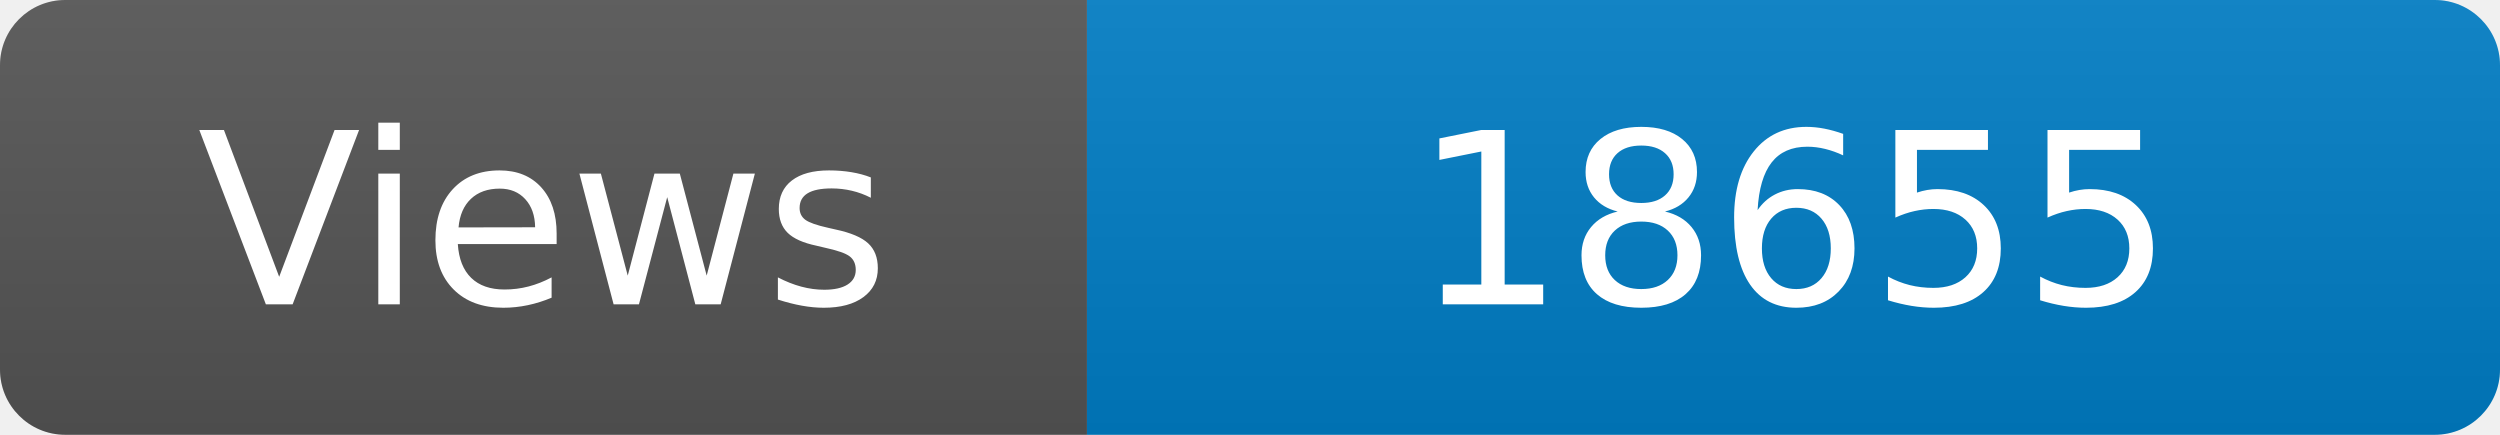
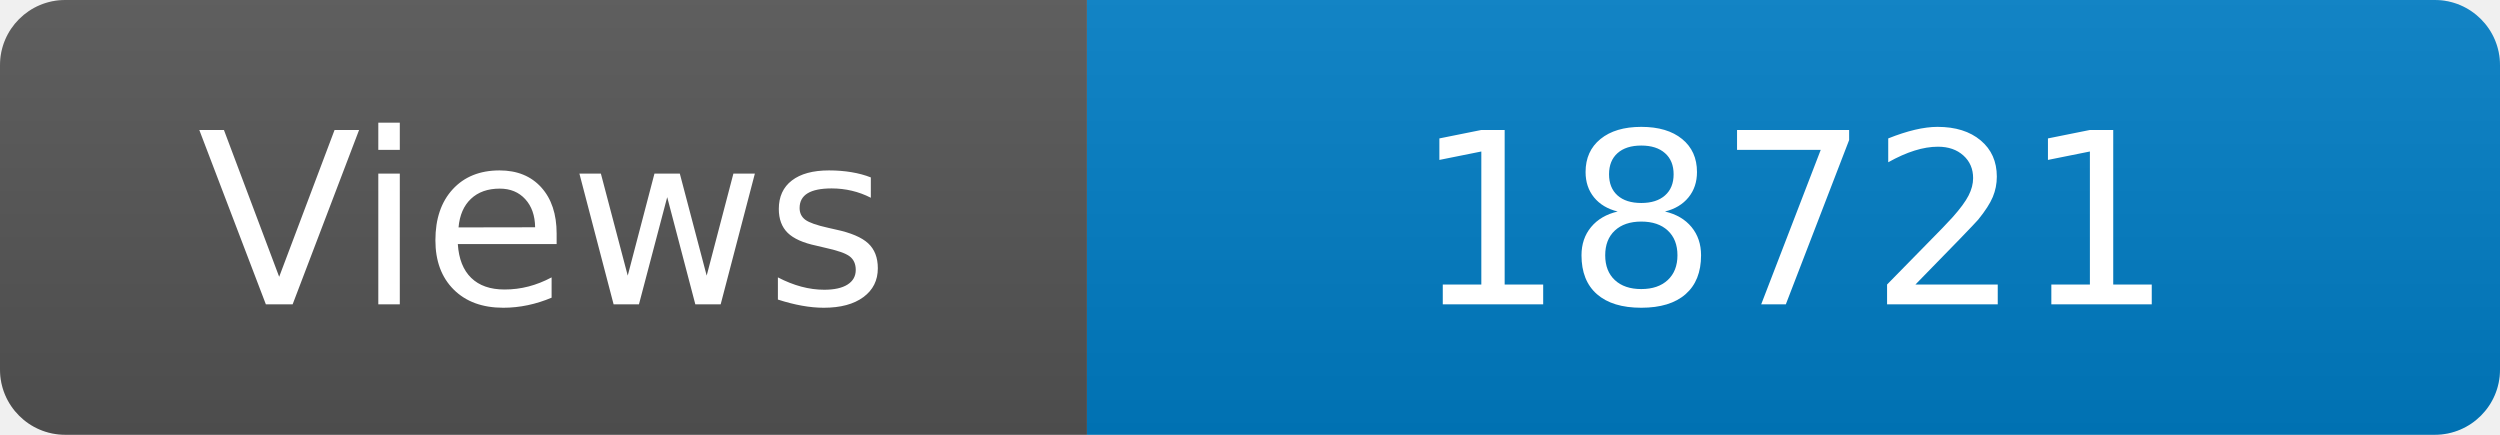
<svg xmlns="http://www.w3.org/2000/svg" width="115" height="20" role="img" aria-label="Maintained?: yes">
  <linearGradient id="s" x2="0" y2="100%">
    <stop offset="0" stop-color="#bbb" stop-opacity=".1" />
    <stop offset="1" stop-opacity=".1" />
  </linearGradient>
  <clipPath id="r">
    <rect width="115" height="20" rx="3" fill="#fff" />
  </clipPath>
  <g clip-path="url(#r)">
    <rect width="50" height="20" fill="#555" />
    <rect x="50" width="160" height="20" fill="#007ec6" />
    <rect width="115" height="20" fill="url(#s)" />
  </g>
  <g fill="#fff" text-anchor="middle" font-family="Verdana,Geneva,DejaVu Sans,sans-serif" font-size="110">
    <text x="250" y="140" transform="scale(.1)" fill="#fff">Views</text>
-     <text x="825" y="140" transform="scale(.1)" fill="#fff">18655</text>
+     <text x="825" y="140" transform="scale(.1)" fill="#fff">18721</text>
  </g>
</svg>
